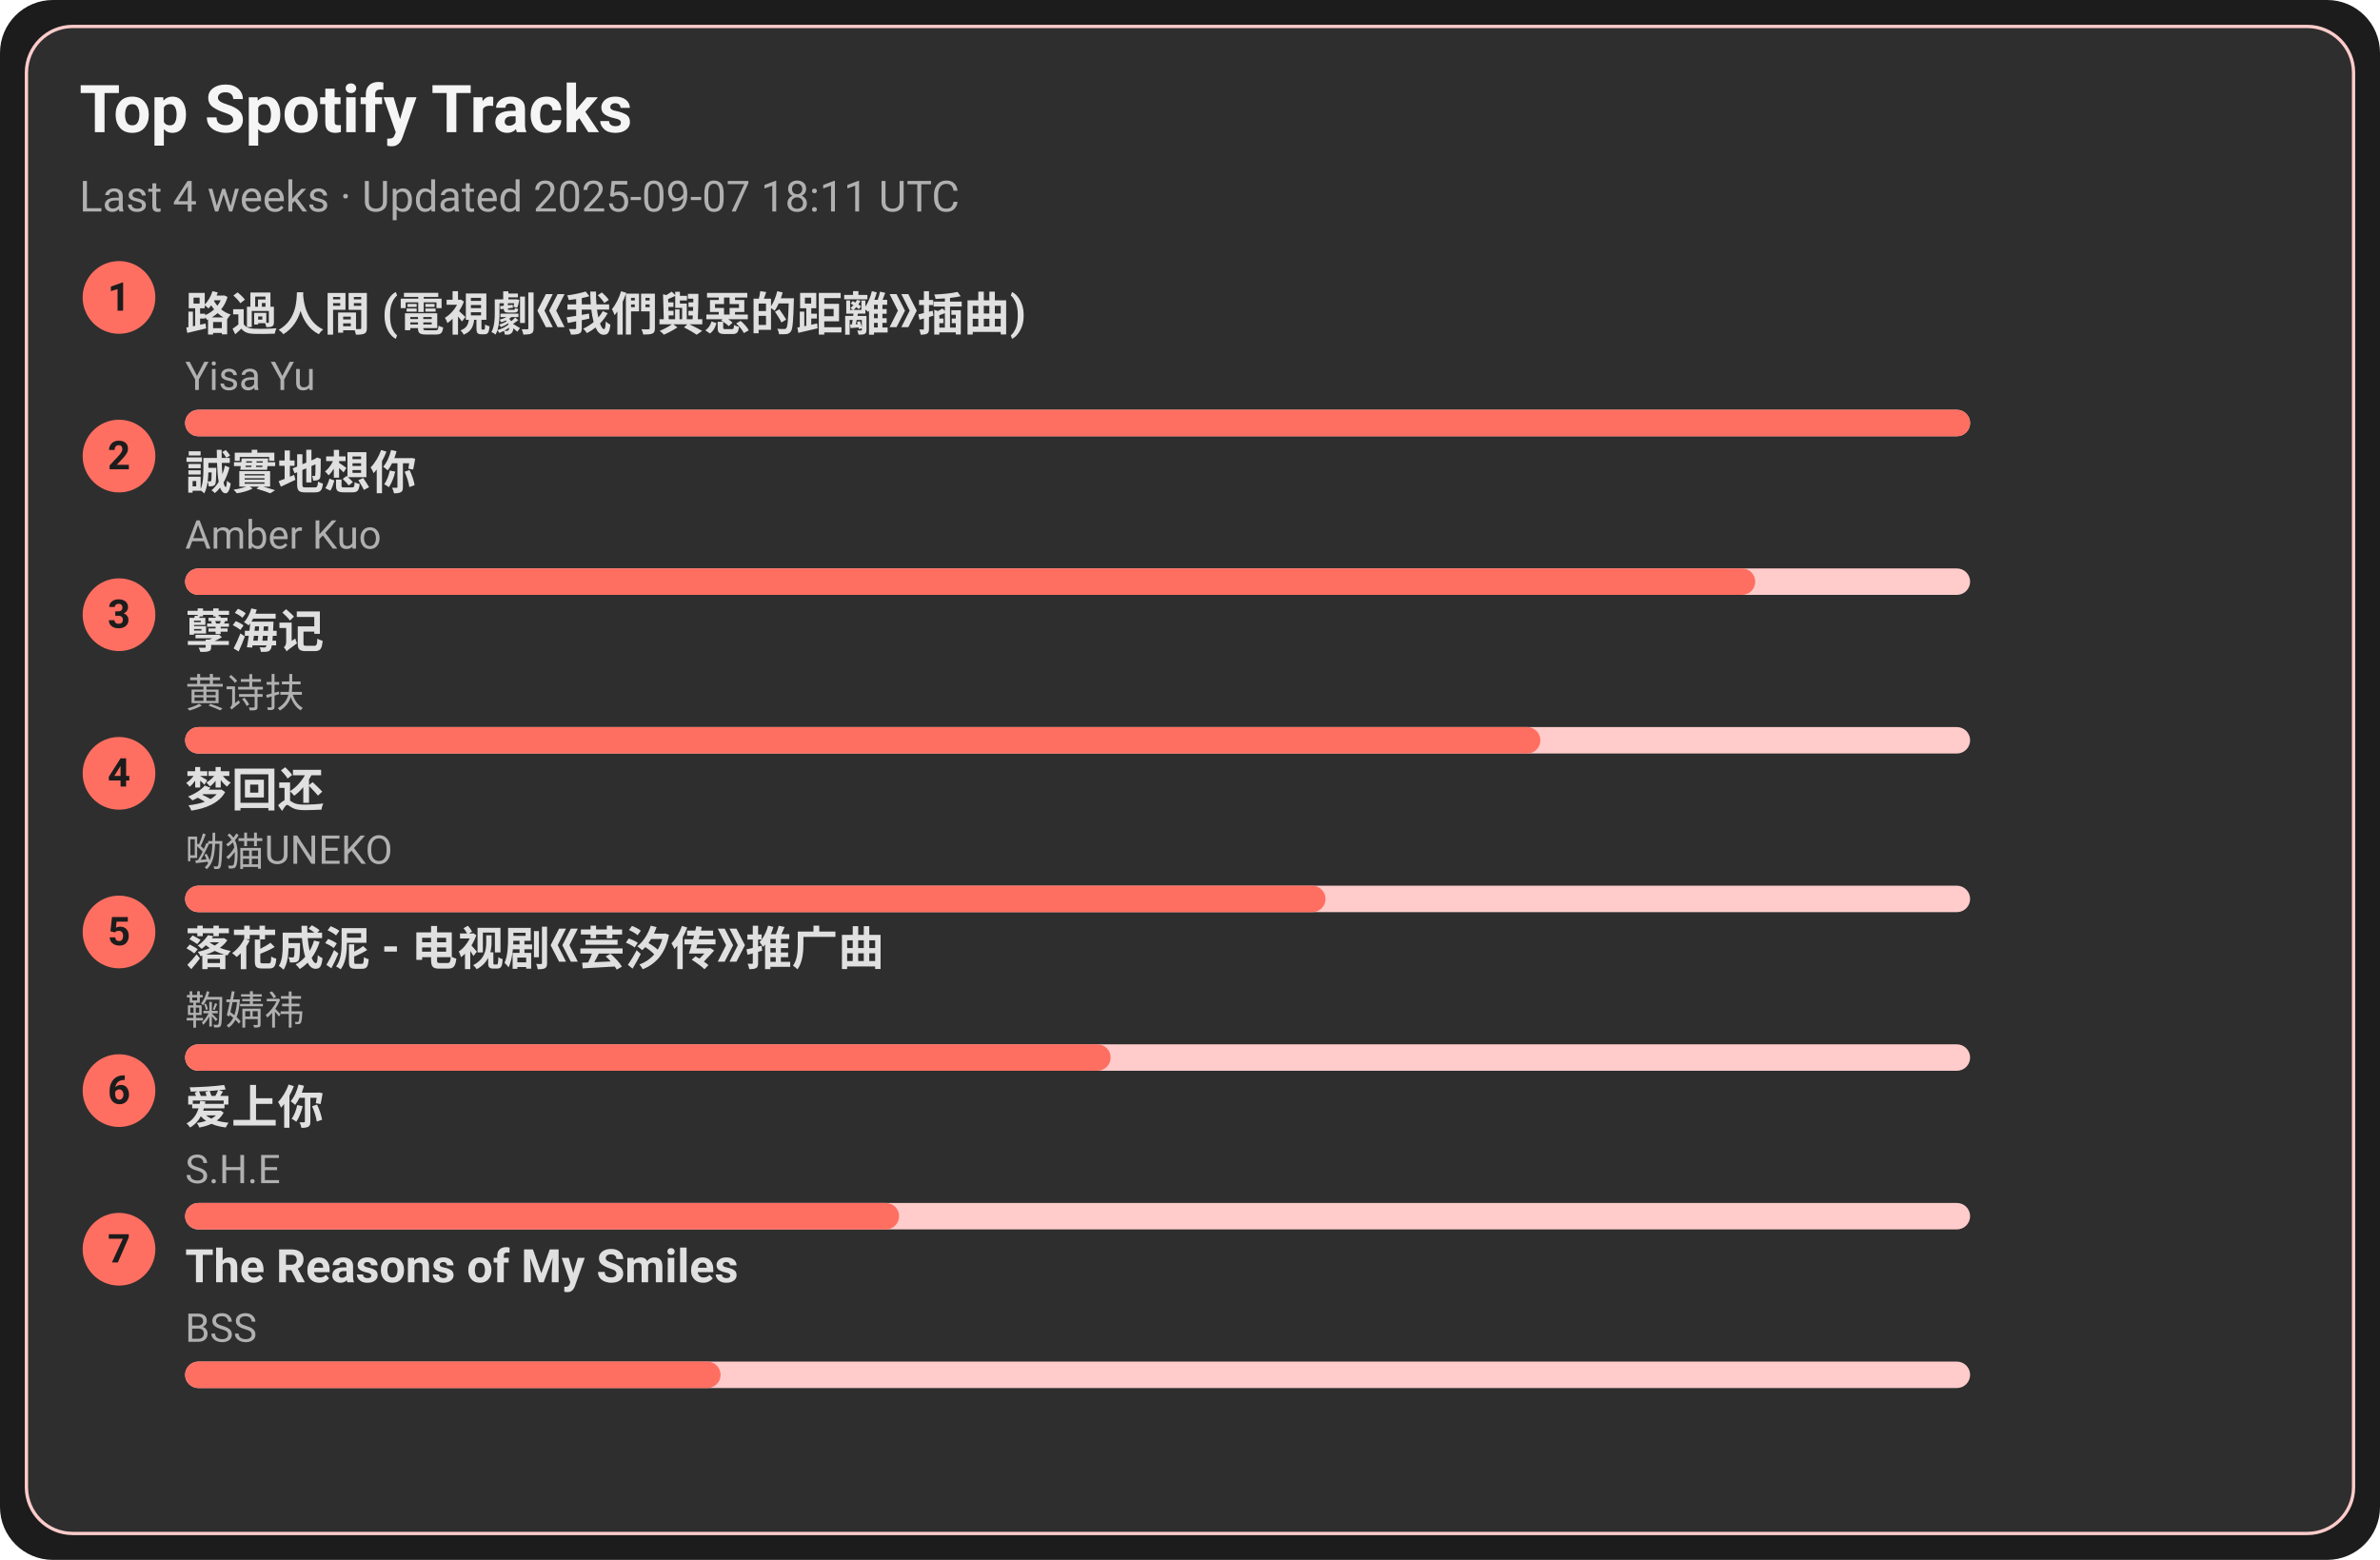
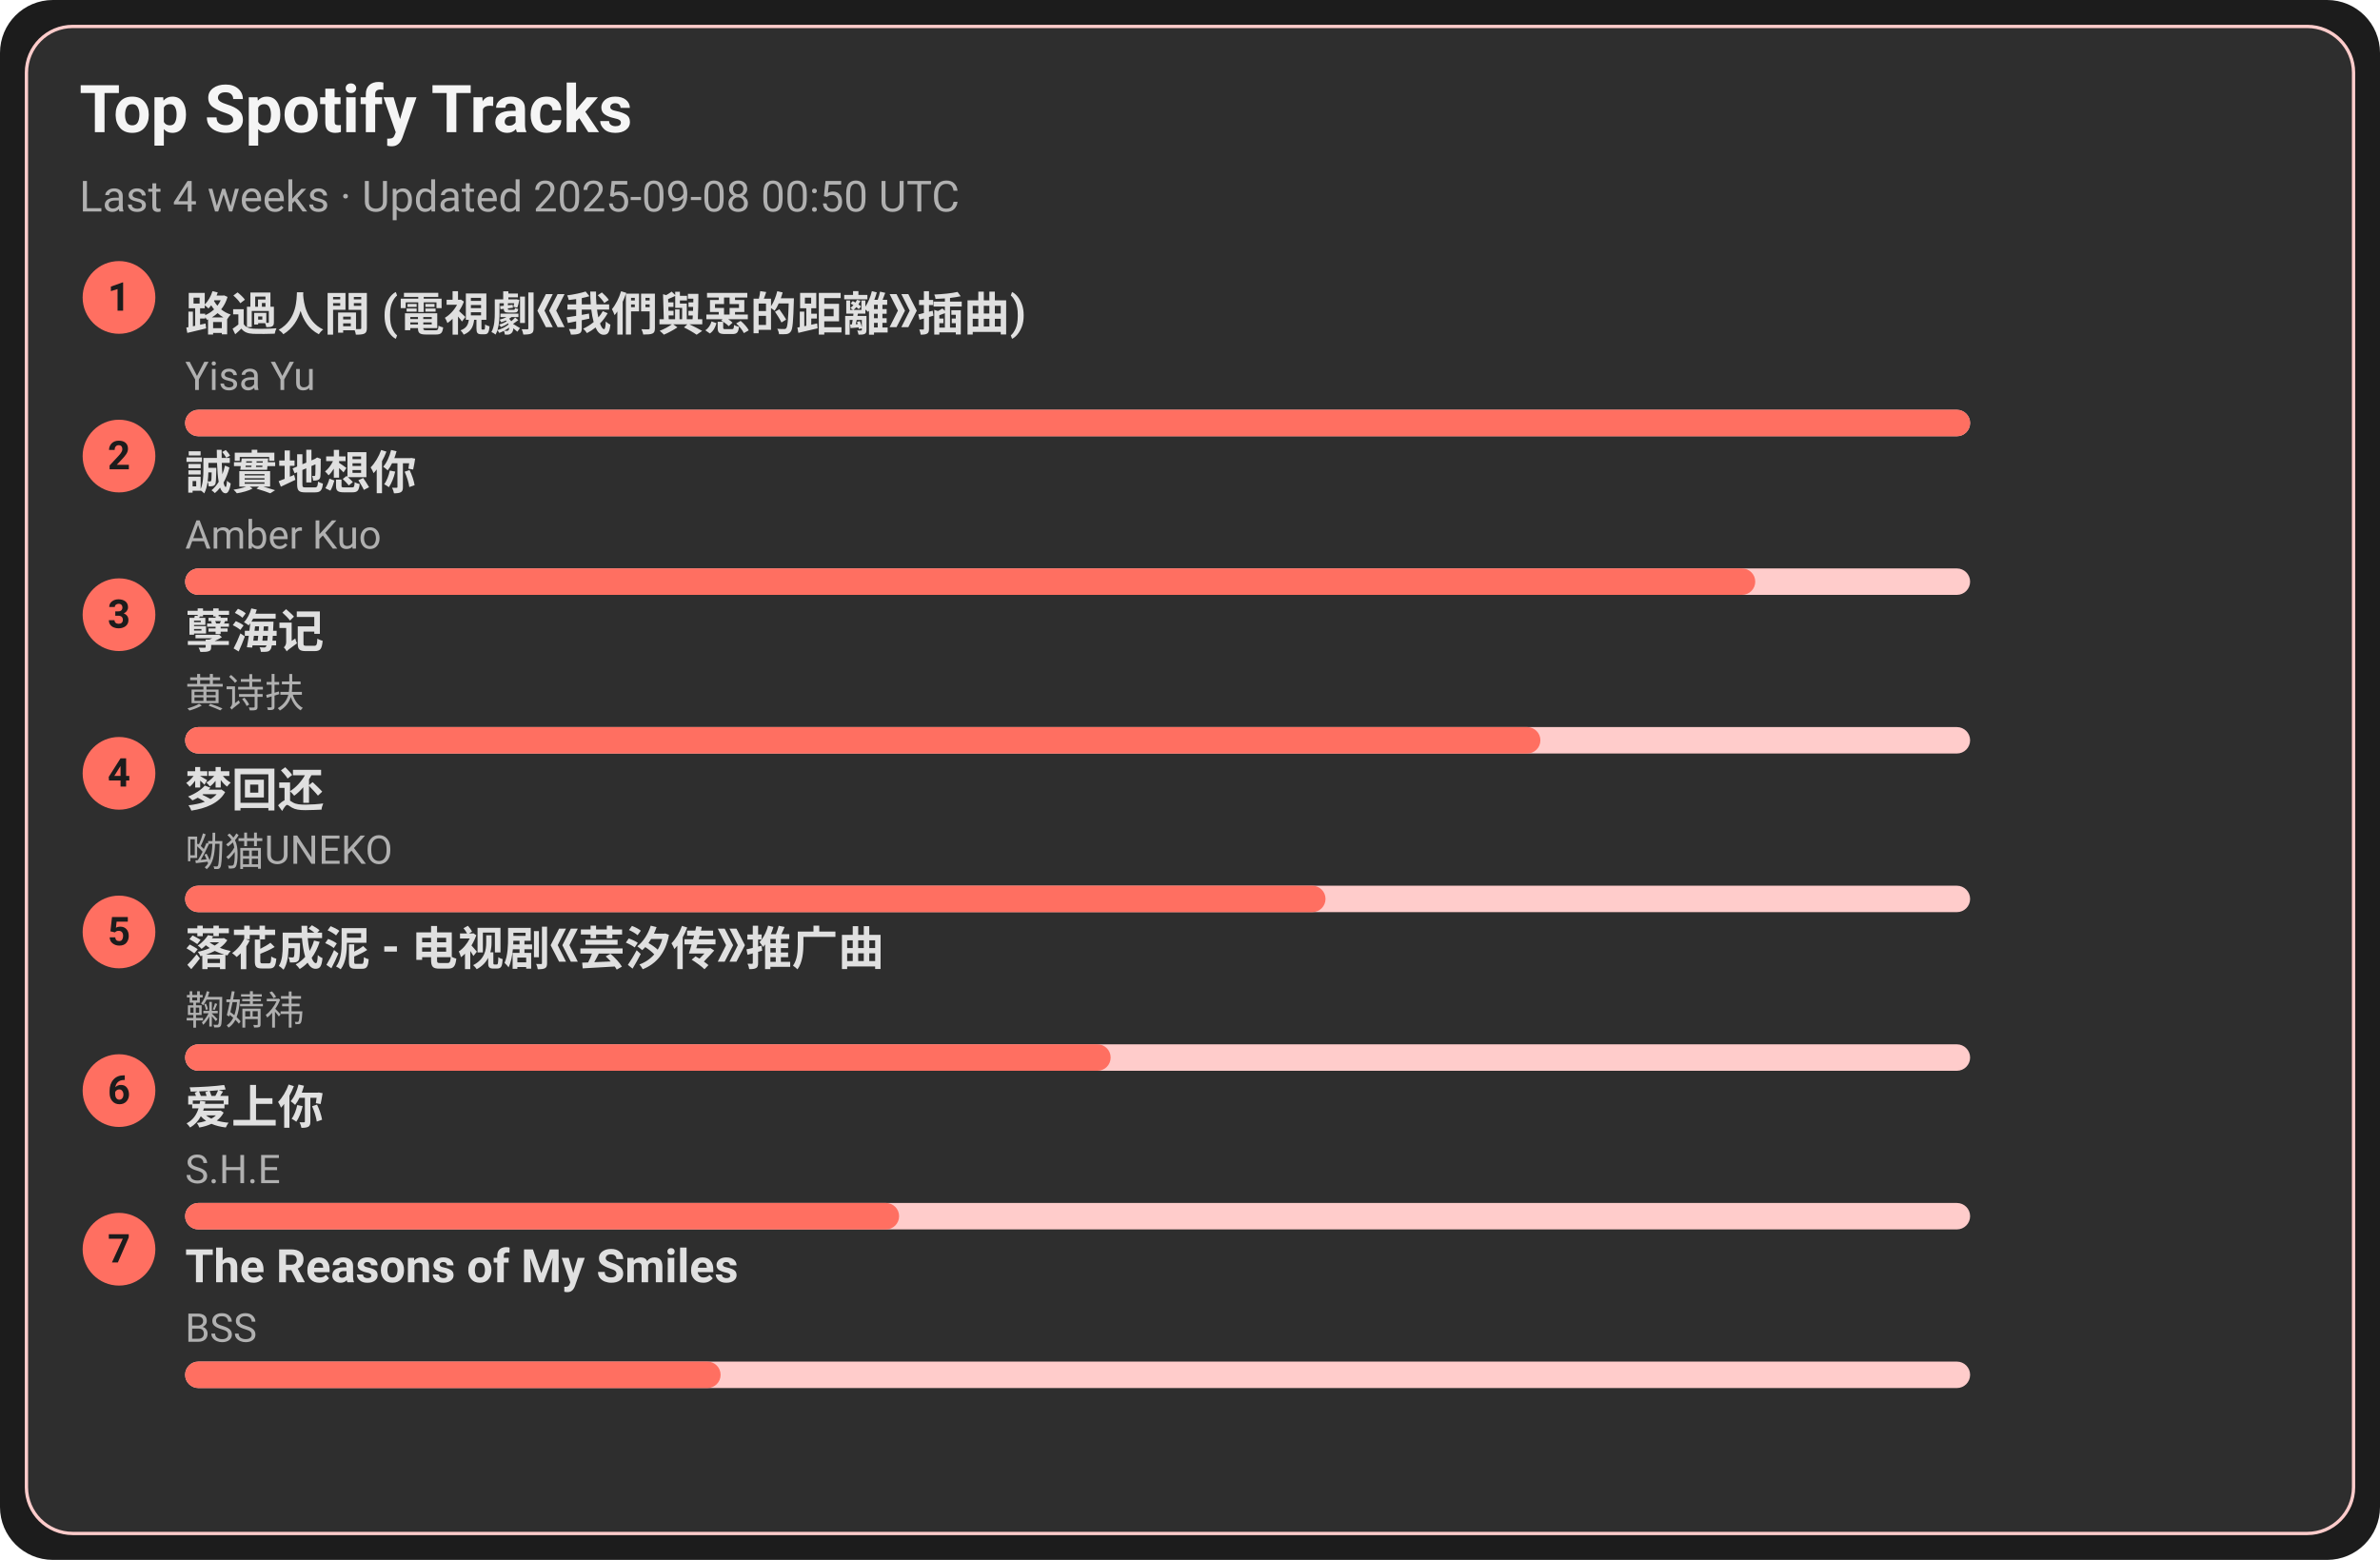
<svg xmlns="http://www.w3.org/2000/svg" width="720" height="472" viewBox="0 0 720 472">
  <style>text{font-family:-apple-system,BlinkMacSystemFont,Segoe UI,Roboto,Ubuntu,Helvetica Neue,Arial,Noto Sans,sans-serif}</style>
  <rect width="720" height="472" rx="16" fill="#1c1c1c" />
  <rect x="8" y="8" width="704" height="456" rx="14" fill="#2e2e2e" stroke="#ffcccb" />
  <text x="24" y="40" font-size="20" fill="#f5f5f5" font-weight="600">Top Spotify Tracks</text>
-   <text x="24" y="64" font-size="13" fill="#b0b0b0">Last 4 weeks · Updated 2025-09-07 18:11 UTC</text>
+   <text x="24" y="64" font-size="13" fill="#b0b0b0">Last 4 weeks · Updated 2025-09-08 00:50 UTC</text>
  <circle cx="36" cy="90" r="11" fill="#ff6f61" />
  <text x="36" y="94" text-anchor="middle" font-size="12" fill="#1c1c1c" font-weight="700">1</text>
  <a href="https://open.spotify.com/track/1ZSleGniKMWNrWvK5cGALO" target="_blank" rel="noopener noreferrer">
    <text x="56" y="100" font-size="14" fill="#e0e0e0" font-weight="600">路過人間 (電視劇《我們與惡的距離》插曲)</text>
  </a>
  <text x="56" y="118" font-size="12" fill="#b0b0b0">Yisa Yu</text>
  <rect x="56" y="124" width="540" height="8" rx="4" fill="#ffcccb" />
  <rect x="56" y="124" width="540" height="8" rx="4" fill="#ff6f61" />
  <circle cx="36" cy="138" r="11" fill="#ff6f61" />
  <text x="36" y="142" text-anchor="middle" font-size="12" fill="#1c1c1c" font-weight="700">2</text>
  <a href="https://open.spotify.com/track/1SPZzj8QzOwZoAGKXMGLGJ" target="_blank" rel="noopener noreferrer">
    <text x="56" y="148" font-size="14" fill="#e0e0e0" font-weight="600">誠實地想你</text>
  </a>
  <text x="56" y="166" font-size="12" fill="#b0b0b0">Amber Kuo</text>
  <rect x="56" y="172" width="540" height="8" rx="4" fill="#ffcccb" />
  <rect x="56" y="172" width="475" height="8" rx="4" fill="#ff6f61" />
  <circle cx="36" cy="186" r="11" fill="#ff6f61" />
  <text x="36" y="190" text-anchor="middle" font-size="12" fill="#1c1c1c" font-weight="700">3</text>
  <a href="https://open.spotify.com/track/3eIovUMhirNN6btJbpzNqD" target="_blank" rel="noopener noreferrer">
    <text x="56" y="196" font-size="14" fill="#e0e0e0" font-weight="600">孽海记</text>
  </a>
  <text x="56" y="214" font-size="12" fill="#b0b0b0">黄诗扶</text>
  <rect x="56" y="220" width="540" height="8" rx="4" fill="#ffcccb" />
  <rect x="56" y="220" width="410" height="8" rx="4" fill="#ff6f61" />
  <circle cx="36" cy="234" r="11" fill="#ff6f61" />
  <text x="36" y="238" text-anchor="middle" font-size="12" fill="#1c1c1c" font-weight="700">4</text>
  <a href="https://open.spotify.com/track/6jTK3YxlFysC8g0Ye9tbPK" target="_blank" rel="noopener noreferrer">
    <text x="56" y="244" font-size="14" fill="#e0e0e0" font-weight="600">梦回还</text>
  </a>
  <text x="56" y="262" font-size="12" fill="#b0b0b0">呦猫UNEKO</text>
  <rect x="56" y="268" width="540" height="8" rx="4" fill="#ffcccb" />
  <rect x="56" y="268" width="345" height="8" rx="4" fill="#ff6f61" />
  <circle cx="36" cy="282" r="11" fill="#ff6f61" />
  <text x="36" y="286" text-anchor="middle" font-size="12" fill="#1c1c1c" font-weight="700">5</text>
  <a href="https://open.spotify.com/track/3kOZsJz3crGIWWHeoCNa0O" target="_blank" rel="noopener noreferrer">
    <text x="56" y="292" font-size="14" fill="#e0e0e0" font-weight="600">落花成泥 - 电视剧《芸汐传》推广曲</text>
  </a>
  <text x="56" y="310" font-size="12" fill="#b0b0b0">鞠婧祎</text>
  <rect x="56" y="316" width="540" height="8" rx="4" fill="#ffcccb" />
  <rect x="56" y="316" width="280" height="8" rx="4" fill="#ff6f61" />
  <circle cx="36" cy="330" r="11" fill="#ff6f61" />
  <text x="36" y="334" text-anchor="middle" font-size="12" fill="#1c1c1c" font-weight="700">6</text>
  <a href="https://open.spotify.com/track/4hcNpo1rtbzyNswsM5byTf" target="_blank" rel="noopener noreferrer">
    <text x="56" y="340" font-size="14" fill="#e0e0e0" font-weight="600">爱上你</text>
  </a>
  <text x="56" y="358" font-size="12" fill="#b0b0b0">S.H.E</text>
  <rect x="56" y="364" width="540" height="8" rx="4" fill="#ffcccb" />
  <rect x="56" y="364" width="216" height="8" rx="4" fill="#ff6f61" />
  <circle cx="36" cy="378" r="11" fill="#ff6f61" />
  <text x="36" y="382" text-anchor="middle" font-size="12" fill="#1c1c1c" font-weight="700">7</text>
  <a href="https://open.spotify.com/track/1amowbJ9HHFFSFdg2ubM7G" target="_blank" rel="noopener noreferrer">
    <text x="56" y="388" font-size="14" fill="#e0e0e0" font-weight="600">The Reasons of My Smiles</text>
  </a>
  <text x="56" y="406" font-size="12" fill="#b0b0b0">BSS</text>
  <rect x="56" y="412" width="540" height="8" rx="4" fill="#ffcccb" />
  <rect x="56" y="412" width="162" height="8" rx="4" fill="#ff6f61" />
</svg>
